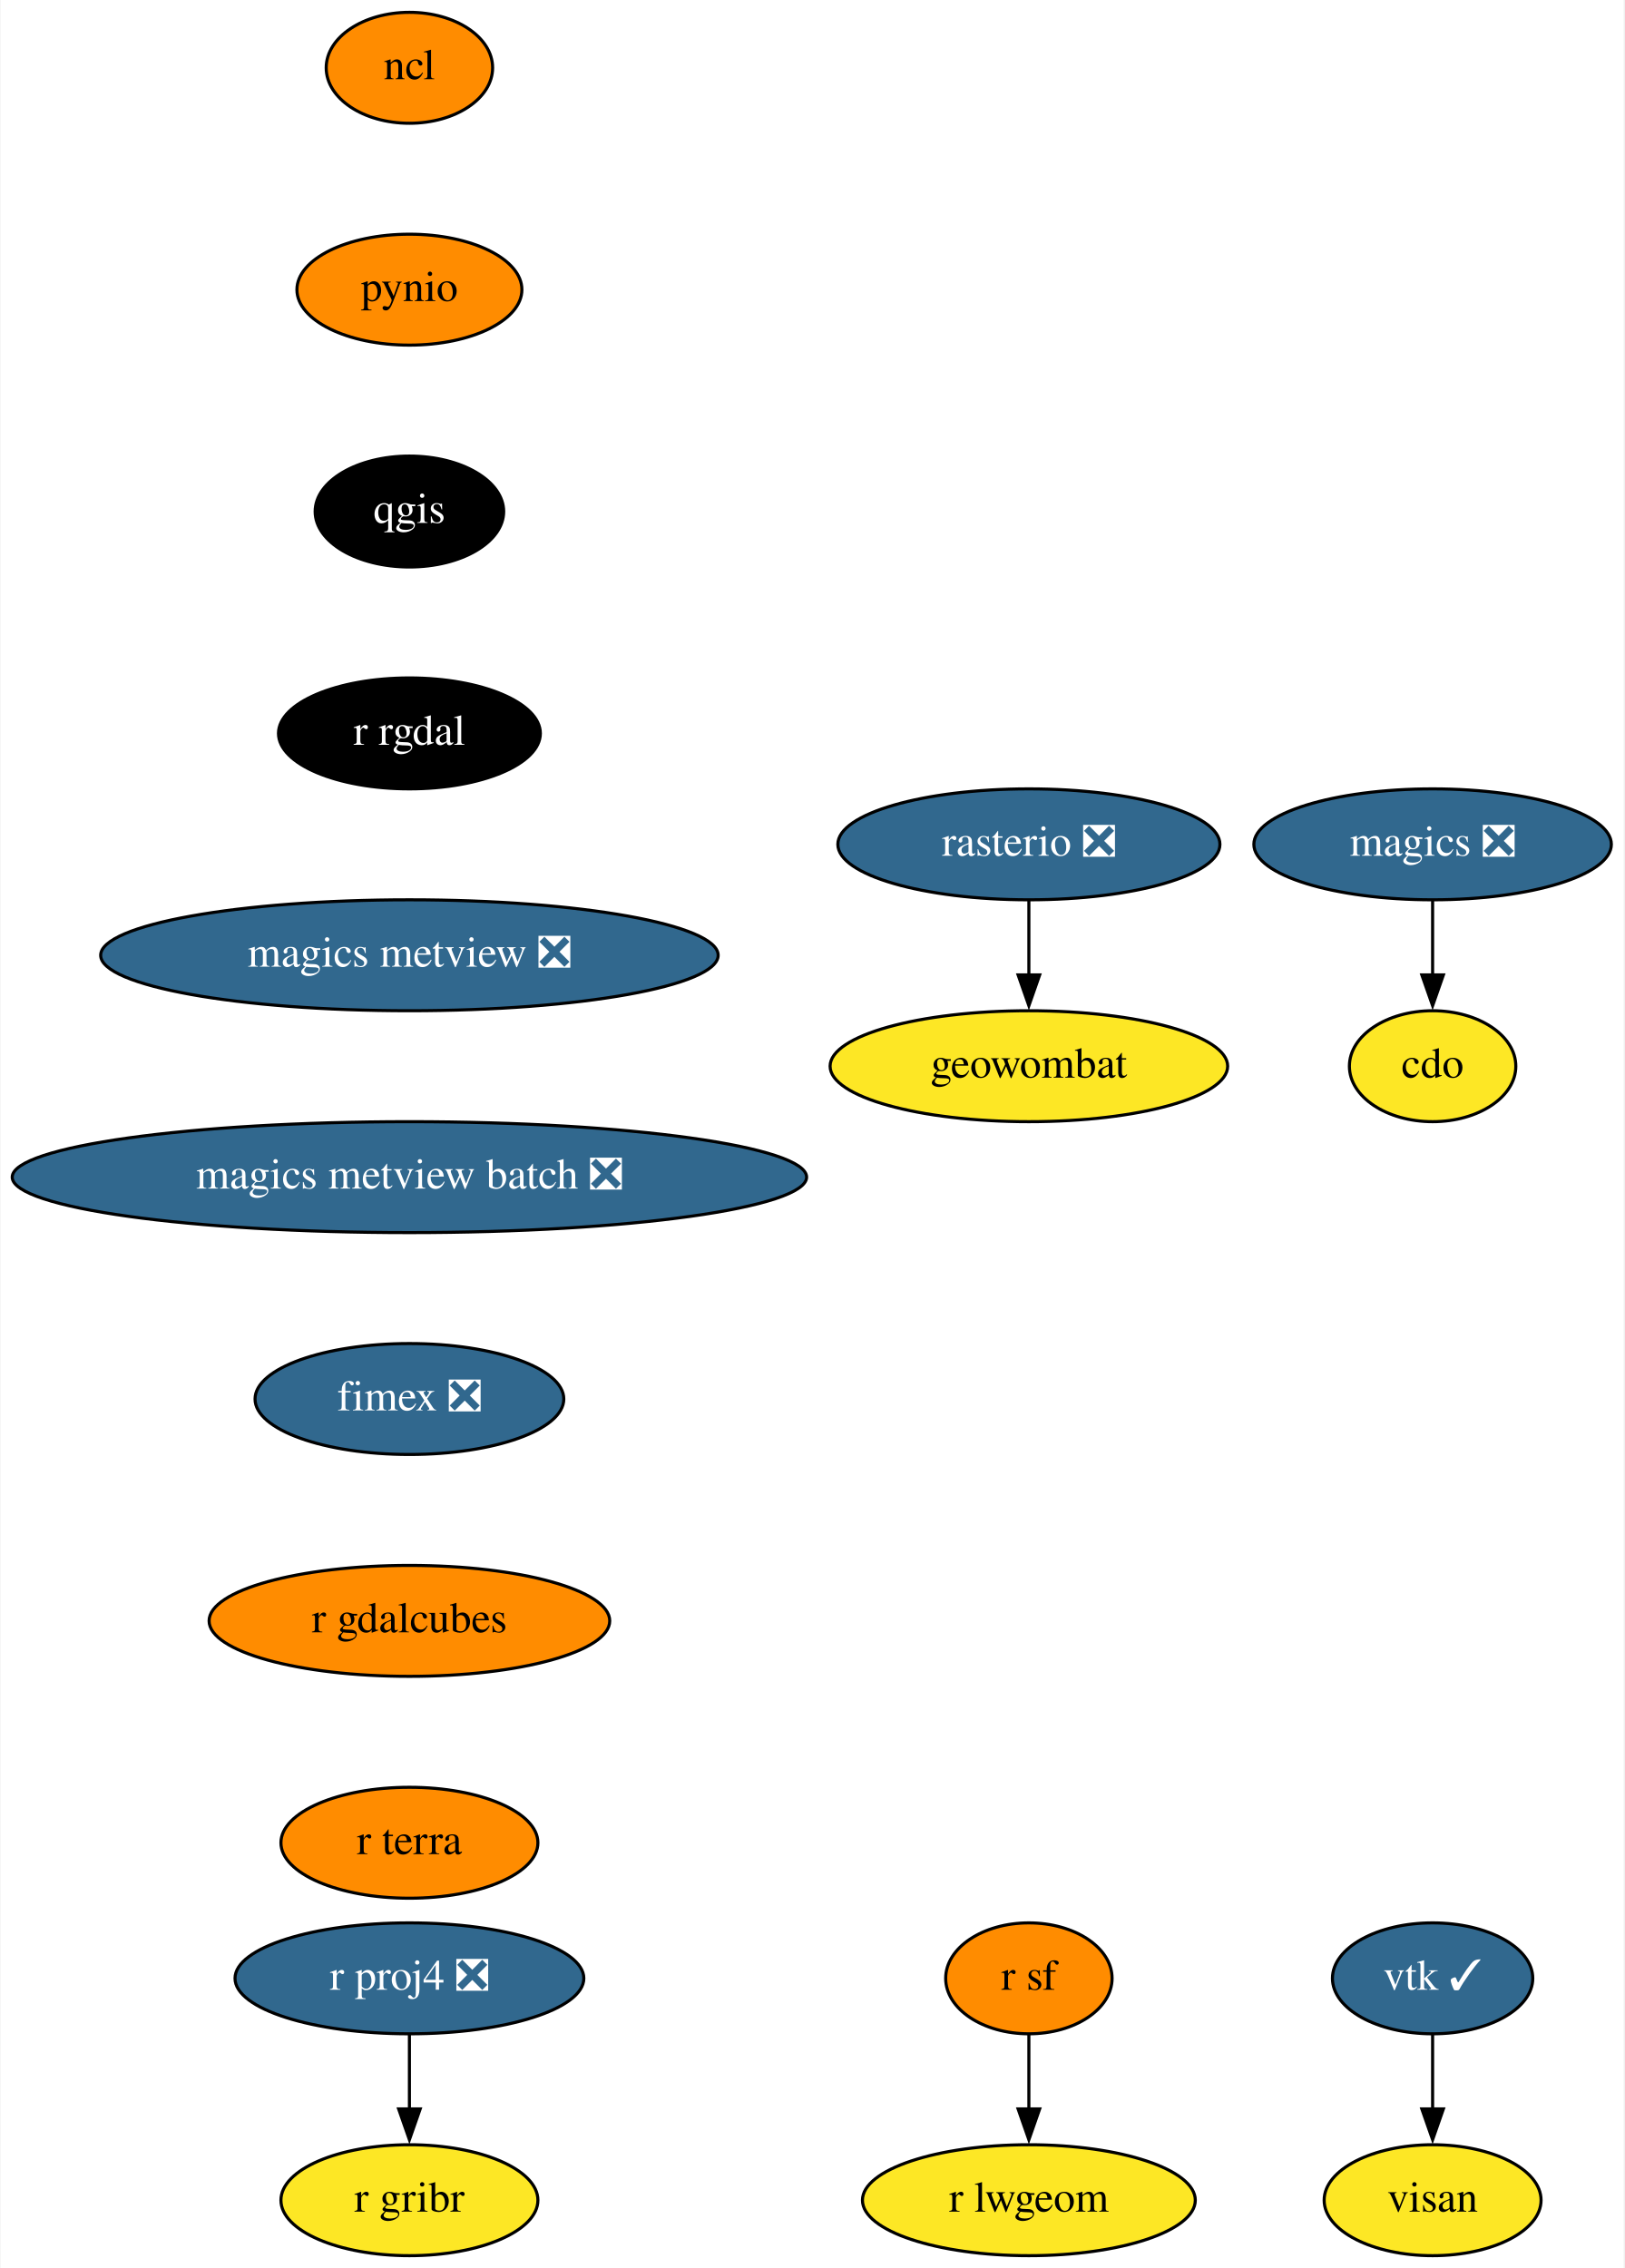
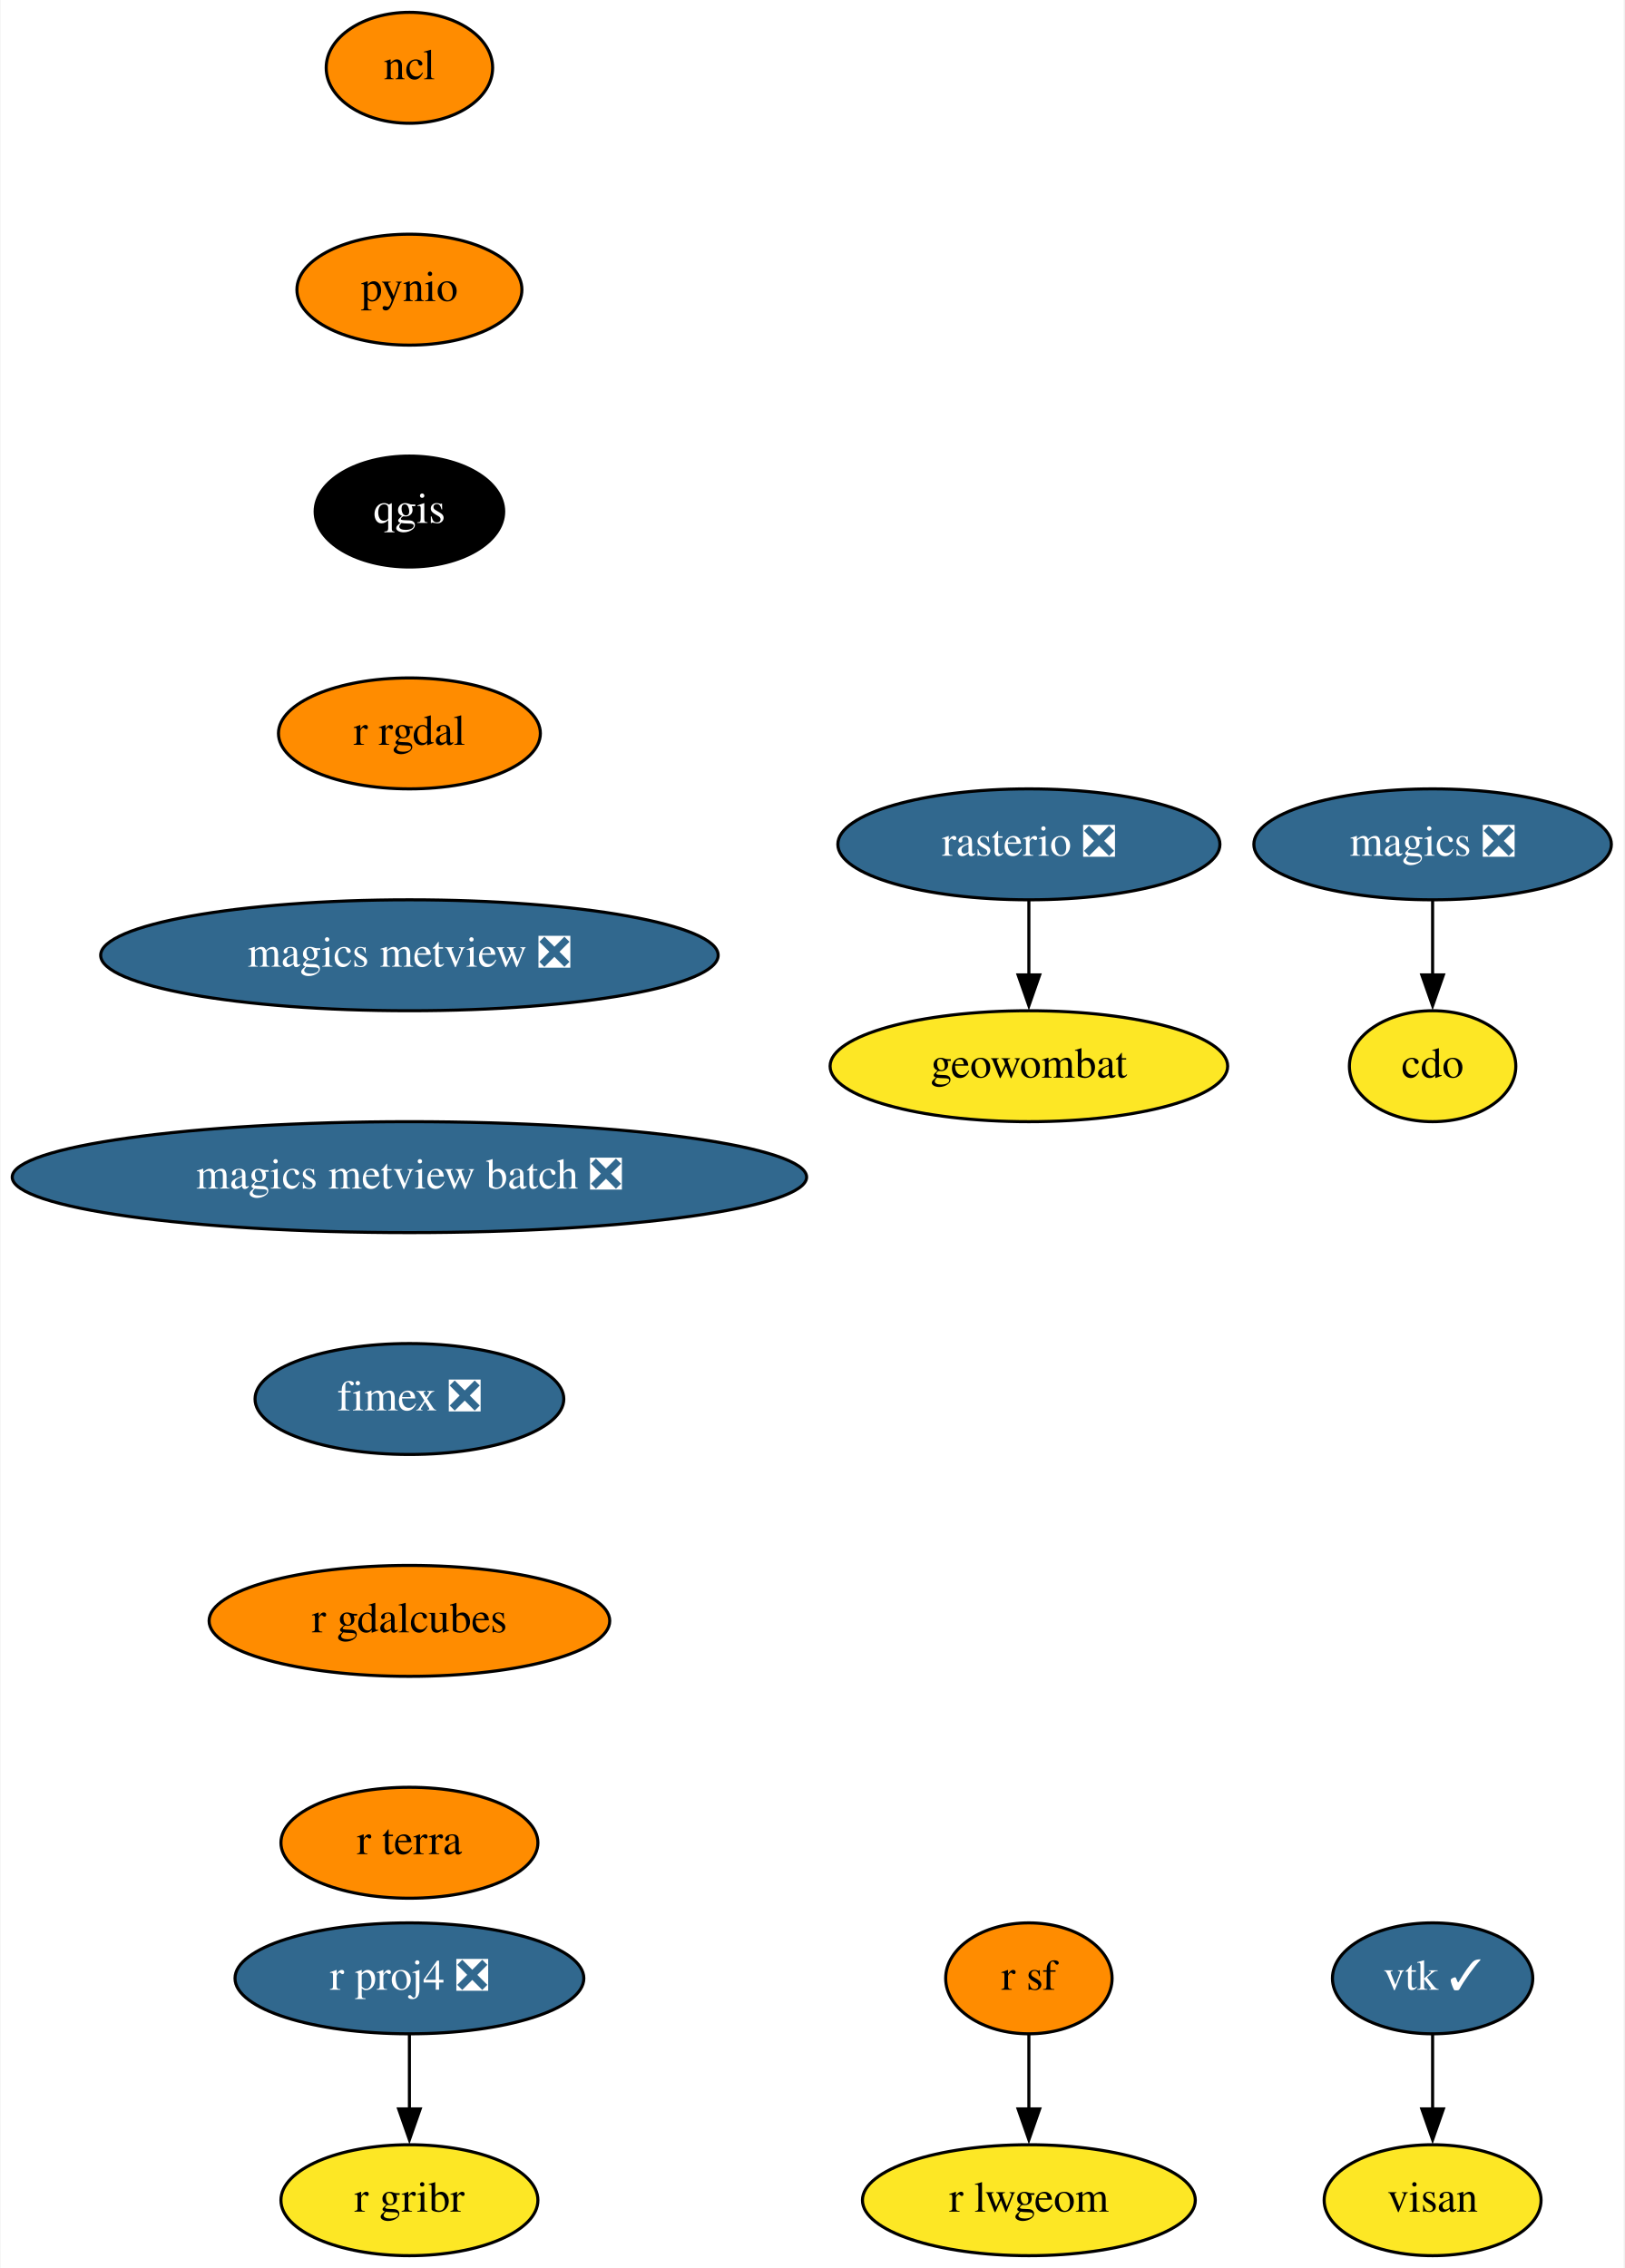
<svg xmlns="http://www.w3.org/2000/svg" xmlns:xlink="http://www.w3.org/1999/xlink" width="527pt" height="736pt" viewBox="0.00 0.00 526.69 736.00">
  <g id="graph0" class="graph" transform="scale(1 1) rotate(0) translate(4 732)">
    <polygon fill="white" stroke="none" points="-4,4 -4,-732 522.69,-732 522.69,4 -4,4" />
    <g id="node1" class="node">
      <g id="a_node1">
        <a xlink:href="https://github.com/conda-forge/cdo-feedstock" xlink:title="cdo">
          <ellipse fill="#fde725" stroke="black" cx="460.69" cy="-386" rx="27" ry="18" />
          <text text-anchor="middle" x="460.69" y="-382.3" font-family="Times,serif" font-size="14.00">cdo</text>
        </a>
      </g>
    </g>
    <g id="node2" class="node">
      <g id="a_node2">
        <a xlink:href="https://github.com/conda-forge/magics-feedstock/pull/121" xlink:title="magics ❎">
          <ellipse fill="#31688e" stroke="black" cx="460.69" cy="-458" rx="58" ry="18" />
          <text text-anchor="middle" x="460.69" y="-454.3" font-family="Times,serif" font-size="14.00" fill="white">magics ❎</text>
        </a>
      </g>
    </g>
    <g id="edge1" class="edge">
      <path fill="none" stroke="black" d="M460.69,-439.7C460.69,-432.41 460.69,-423.73 460.69,-415.54" />
      <polygon fill="black" stroke="black" points="464.19,-415.62 460.69,-405.62 457.19,-415.62 464.19,-415.62" />
    </g>
    <g id="node3" class="node">
      <g id="a_node3">
        <a xlink:href="https://github.com/conda-forge/ncl-feedstock" xlink:title="ncl">
          <ellipse fill="#ff8c00" stroke="black" cx="128.69" cy="-710" rx="27" ry="18" />
          <text text-anchor="middle" x="128.69" y="-706.3" font-family="Times,serif" font-size="14.00">ncl</text>
        </a>
      </g>
    </g>
    <g id="node4" class="node">
      <g id="a_node4">
        <a xlink:href="https://github.com/conda-forge/pynio-feedstock" xlink:title="pynio">
          <ellipse fill="#ff8c00" stroke="black" cx="128.69" cy="-638" rx="36.5" ry="18" />
          <text text-anchor="middle" x="128.69" y="-634.3" font-family="Times,serif" font-size="14.00">pynio</text>
        </a>
      </g>
    </g>
    <g id="node5" class="node">
      <g id="a_node5">
        <a xlink:href="https://github.com/conda-forge/qgis-feedstock" xlink:title="qgis">
          <ellipse fill="#000000" stroke="black" cx="128.69" cy="-566" rx="30.59" ry="18" />
          <text text-anchor="middle" x="128.69" y="-562.3" font-family="Times,serif" font-size="14.00" fill="white">qgis</text>
        </a>
      </g>
    </g>
    <g id="node6" class="node">
      <g id="a_node6">
        <a xlink:href="https://github.com/conda-forge/r-rgdal-feedstock" xlink:title="r rgdal">
-           <ellipse fill="#000000" stroke="black" cx="128.69" cy="-494" rx="42.49" ry="18" />
-           <text text-anchor="middle" x="128.69" y="-490.3" font-family="Times,serif" font-size="14.00" fill="white">r rgdal</text>
+           <ellipse fill="#ff8c00" stroke="black" cx="128.69" cy="-494" rx="42.49" ry="18" />
+           <text text-anchor="middle" x="128.69" y="-490.3" font-family="Times,serif" font-size="14.00">r rgdal</text>
        </a>
      </g>
    </g>
    <g id="node9" class="node">
      <g id="a_node9">
        <a xlink:href="https://github.com/conda-forge/magics-metview-feedstock/pull/64" xlink:title="magics metview ❎">
          <ellipse fill="#31688e" stroke="black" cx="128.69" cy="-422" rx="100.18" ry="18" />
          <text text-anchor="middle" x="128.69" y="-418.3" font-family="Times,serif" font-size="14.00" fill="white">magics metview ❎</text>
        </a>
      </g>
    </g>
    <g id="node7" class="node">
      <g id="a_node7">
        <a xlink:href="https://github.com/conda-forge/r-proj4-feedstock/pull/40" xlink:title="r proj4 ❎">
          <ellipse fill="#31688e" stroke="black" cx="128.69" cy="-90" rx="56.59" ry="18" />
          <text text-anchor="middle" x="128.69" y="-86.3" font-family="Times,serif" font-size="14.00" fill="white">r proj4 ❎</text>
        </a>
      </g>
    </g>
    <g id="node8" class="node">
      <g id="a_node8">
        <a xlink:href="https://github.com/conda-forge/r-gribr-feedstock" xlink:title="r gribr">
          <ellipse fill="#fde725" stroke="black" cx="128.69" cy="-18" rx="41.69" ry="18" />
          <text text-anchor="middle" x="128.69" y="-14.3" font-family="Times,serif" font-size="14.00">r gribr</text>
        </a>
      </g>
    </g>
    <g id="edge5" class="edge">
      <path fill="none" stroke="black" d="M128.69,-71.7C128.69,-64.41 128.69,-55.73 128.69,-47.54" />
      <polygon fill="black" stroke="black" points="132.19,-47.62 128.69,-37.62 125.19,-47.62 132.19,-47.62" />
    </g>
    <g id="node16" class="node">
      <g id="a_node16">
        <a xlink:href="https://github.com/conda-forge/magics-metview-batch-feedstock/pull/55" xlink:title="magics metview batch ❎">
          <ellipse fill="#31688e" stroke="black" cx="128.69" cy="-350" rx="128.88" ry="18" />
          <text text-anchor="middle" x="128.69" y="-346.3" font-family="Times,serif" font-size="14.00" fill="white">magics metview batch ❎</text>
        </a>
      </g>
    </g>
    <g id="node10" class="node">
      <g id="a_node10">
        <a xlink:href="https://github.com/conda-forge/r-sf-feedstock" xlink:title="r sf">
          <ellipse fill="#ff8c00" stroke="black" cx="329.69" cy="-90" rx="27" ry="18" />
          <text text-anchor="middle" x="329.69" y="-86.3" font-family="Times,serif" font-size="14.00">r sf</text>
        </a>
      </g>
    </g>
    <g id="node11" class="node">
      <g id="a_node11">
        <a xlink:href="https://github.com/conda-forge/r-lwgeom-feedstock" xlink:title="r lwgeom">
          <ellipse fill="#fde725" stroke="black" cx="329.69" cy="-18" rx="54" ry="18" />
          <text text-anchor="middle" x="329.69" y="-14.3" font-family="Times,serif" font-size="14.00">r lwgeom</text>
        </a>
      </g>
    </g>
    <g id="edge7" class="edge">
      <path fill="none" stroke="black" d="M329.69,-71.7C329.69,-64.41 329.69,-55.73 329.69,-47.54" />
      <polygon fill="black" stroke="black" points="333.19,-47.62 329.69,-37.62 326.19,-47.62 333.19,-47.62" />
    </g>
    <g id="node12" class="node">
      <g id="a_node12">
        <a xlink:href="https://github.com/conda-forge/rasterio-feedstock/pull/264" xlink:title="rasterio ❎">
          <ellipse fill="#31688e" stroke="black" cx="329.69" cy="-458" rx="61.99" ry="18" />
          <text text-anchor="middle" x="329.69" y="-454.3" font-family="Times,serif" font-size="14.00" fill="white">rasterio ❎</text>
        </a>
      </g>
    </g>
    <g id="node13" class="node">
      <g id="a_node13">
        <a xlink:href="https://github.com/conda-forge/geowombat-feedstock" xlink:title="geowombat">
          <ellipse fill="#fde725" stroke="black" cx="329.69" cy="-386" rx="64.5" ry="18" />
          <text text-anchor="middle" x="329.69" y="-382.3" font-family="Times,serif" font-size="14.00">geowombat</text>
        </a>
      </g>
    </g>
    <g id="edge8" class="edge">
      <path fill="none" stroke="black" d="M329.69,-439.7C329.69,-432.41 329.69,-423.73 329.69,-415.54" />
      <polygon fill="black" stroke="black" points="333.19,-415.62 329.69,-405.62 326.19,-415.62 333.19,-415.62" />
    </g>
    <g id="node14" class="node">
      <g id="a_node14">
        <a xlink:href="https://github.com/conda-forge/vtk-feedstock/pull/292" xlink:title="vtk ✓">
          <ellipse fill="#31688e" stroke="black" cx="460.69" cy="-90" rx="32.5" ry="18" />
          <text text-anchor="middle" x="460.69" y="-86.3" font-family="Times,serif" font-size="14.00" fill="white">vtk ✓</text>
        </a>
      </g>
    </g>
    <g id="node15" class="node">
      <g id="a_node15">
        <a xlink:href="https://github.com/conda-forge/visan-feedstock" xlink:title="visan">
          <ellipse fill="#fde725" stroke="black" cx="460.69" cy="-18" rx="35.19" ry="18" />
          <text text-anchor="middle" x="460.69" y="-14.3" font-family="Times,serif" font-size="14.00">visan</text>
        </a>
      </g>
    </g>
    <g id="edge9" class="edge">
      <path fill="none" stroke="black" d="M460.69,-71.7C460.69,-64.41 460.69,-55.73 460.69,-47.54" />
      <polygon fill="black" stroke="black" points="464.19,-47.62 460.69,-37.62 457.19,-47.62 464.19,-47.62" />
    </g>
    <g id="node17" class="node">
      <g id="a_node17">
        <a xlink:href="https://github.com/conda-forge/fimex-feedstock/pull/55" xlink:title="fimex ❎">
          <ellipse fill="#31688e" stroke="black" cx="128.69" cy="-278" rx="50.09" ry="18" />
          <text text-anchor="middle" x="128.69" y="-274.3" font-family="Times,serif" font-size="14.00" fill="white">fimex ❎</text>
        </a>
      </g>
    </g>
    <g id="node18" class="node">
      <g id="a_node18">
        <a xlink:href="https://github.com/conda-forge/r-gdalcubes-feedstock" xlink:title="r gdalcubes">
          <ellipse fill="#ff8c00" stroke="black" cx="128.69" cy="-206" rx="65" ry="18" />
          <text text-anchor="middle" x="128.69" y="-202.3" font-family="Times,serif" font-size="14.00">r gdalcubes</text>
        </a>
      </g>
    </g>
    <g id="node19" class="node">
      <g id="a_node19">
        <a xlink:href="https://github.com/conda-forge/r-terra-feedstock" xlink:title="r terra">
          <ellipse fill="#ff8c00" stroke="black" cx="128.69" cy="-134" rx="41.69" ry="18" />
          <text text-anchor="middle" x="128.69" y="-130.3" font-family="Times,serif" font-size="14.00">r terra</text>
        </a>
      </g>
    </g>
  </g>
</svg>
